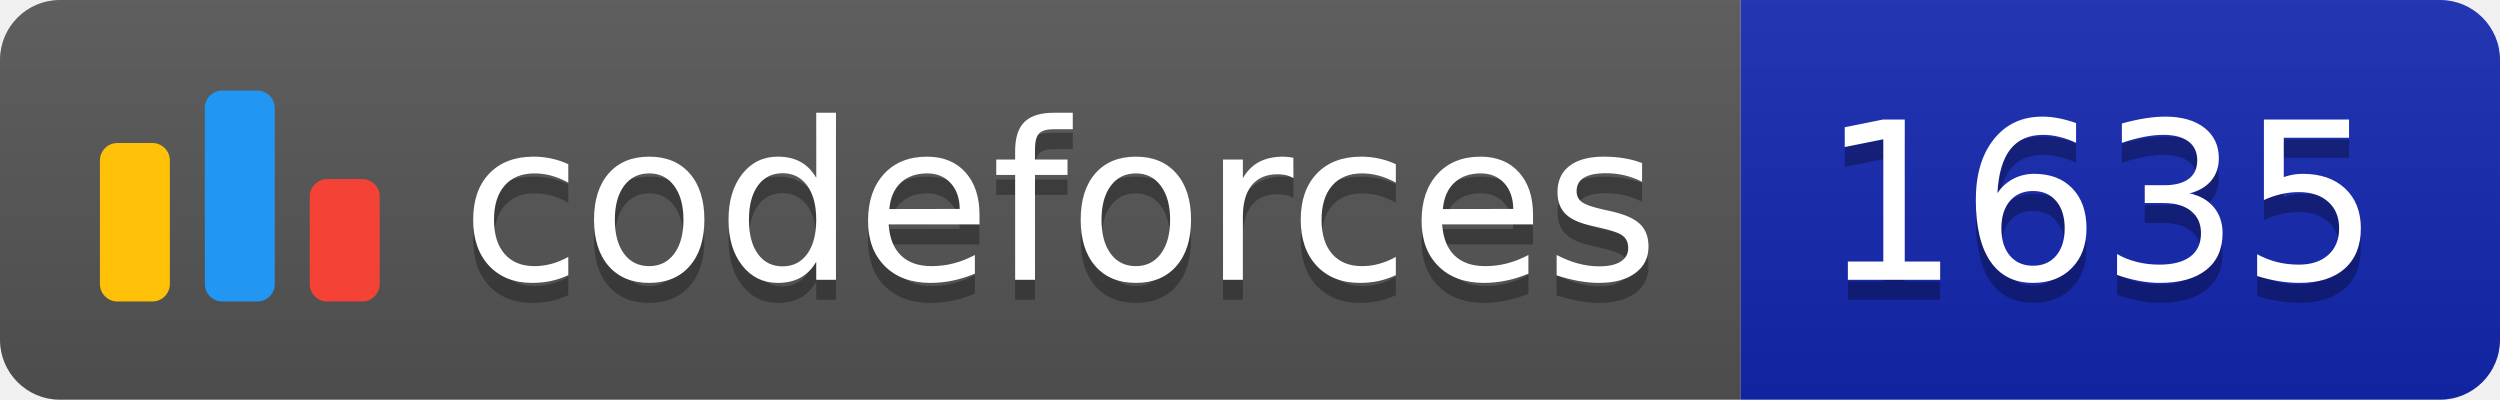
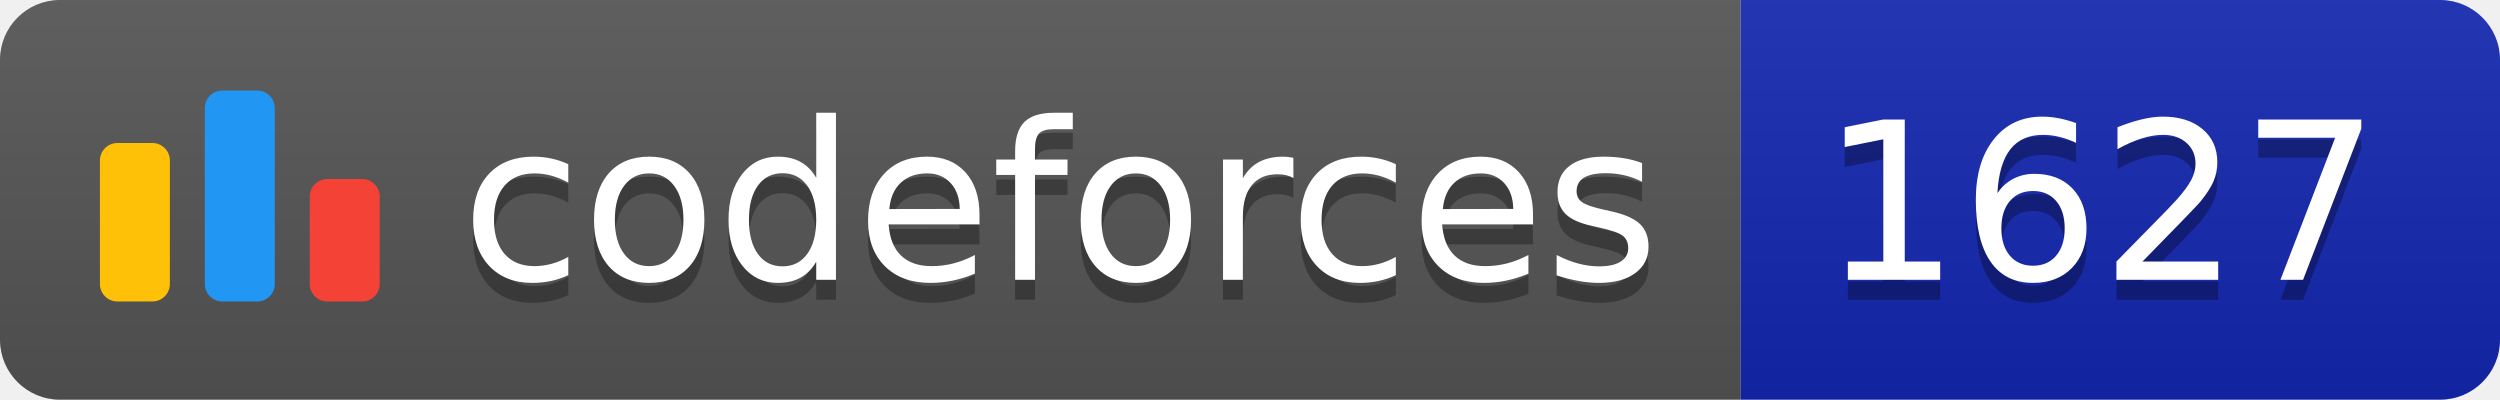
<svg xmlns="http://www.w3.org/2000/svg" width="125.1" height="20">
  <linearGradient id="smooth" x2="0" y2="100%">
    <stop offset="0" stop-color="#bbb" stop-opacity=".1" />
    <stop offset="1" stop-opacity=".1" />
  </linearGradient>
  <clipPath id="round">
    <rect width="125.1" height="20" rx="3" fill="#fff" />
  </clipPath>
  <g clip-path="url(#round)">
    <rect width="87.1" height="20" fill="#555" />
    <rect x="87.1" width="38.0" height="20" fill="#1427B2" />
    <rect width="125.1" height="20" fill="url(#smooth)" />
  </g>
  <g fill="#fff" text-anchor="middle" font-family="DejaVu Sans,Verdana,Geneva,sans-serif" font-size="110">
    <svg x="5" y="3" class="logo" width="14" height="14" viewBox="0 0 32 25" fill="none">
      <rect y="6" width="8" height="18.125" rx="2" fill="#FFC107" />
      <rect x="24" y="10.125" width="8" height="14" rx="2" fill="#F44336" />
      <rect x="12" width="8" height="24.125" rx="2" fill="#2196F3" />
    </svg>
    <text x="530.5" y="150" fill="#010101" fill-opacity=".3" transform="scale(0.1)" textLength="601.0" lengthAdjust="spacing">codeforces
        </text>
    <text x="530.5" y="140" transform="scale(0.1)" textLength="601.0" lengthAdjust="spacing">codeforces</text>
-     <text x="1051.0" y="150" fill="#010101" fill-opacity=".3" transform="scale(0.1)" textLength="280.0" lengthAdjust="spacing">1635
+     <text x="1051.0" y="150" fill="#010101" fill-opacity=".3" transform="scale(0.1)" textLength="280.0" lengthAdjust="spacing">1627
        </text>
-     <text x="1051.0" y="140" transform="scale(0.1)" textLength="280.0" lengthAdjust="spacing">1635</text>
+     <text x="1051.0" y="140" transform="scale(0.1)" textLength="280.0" lengthAdjust="spacing">1627</text>
  </g>
</svg>
